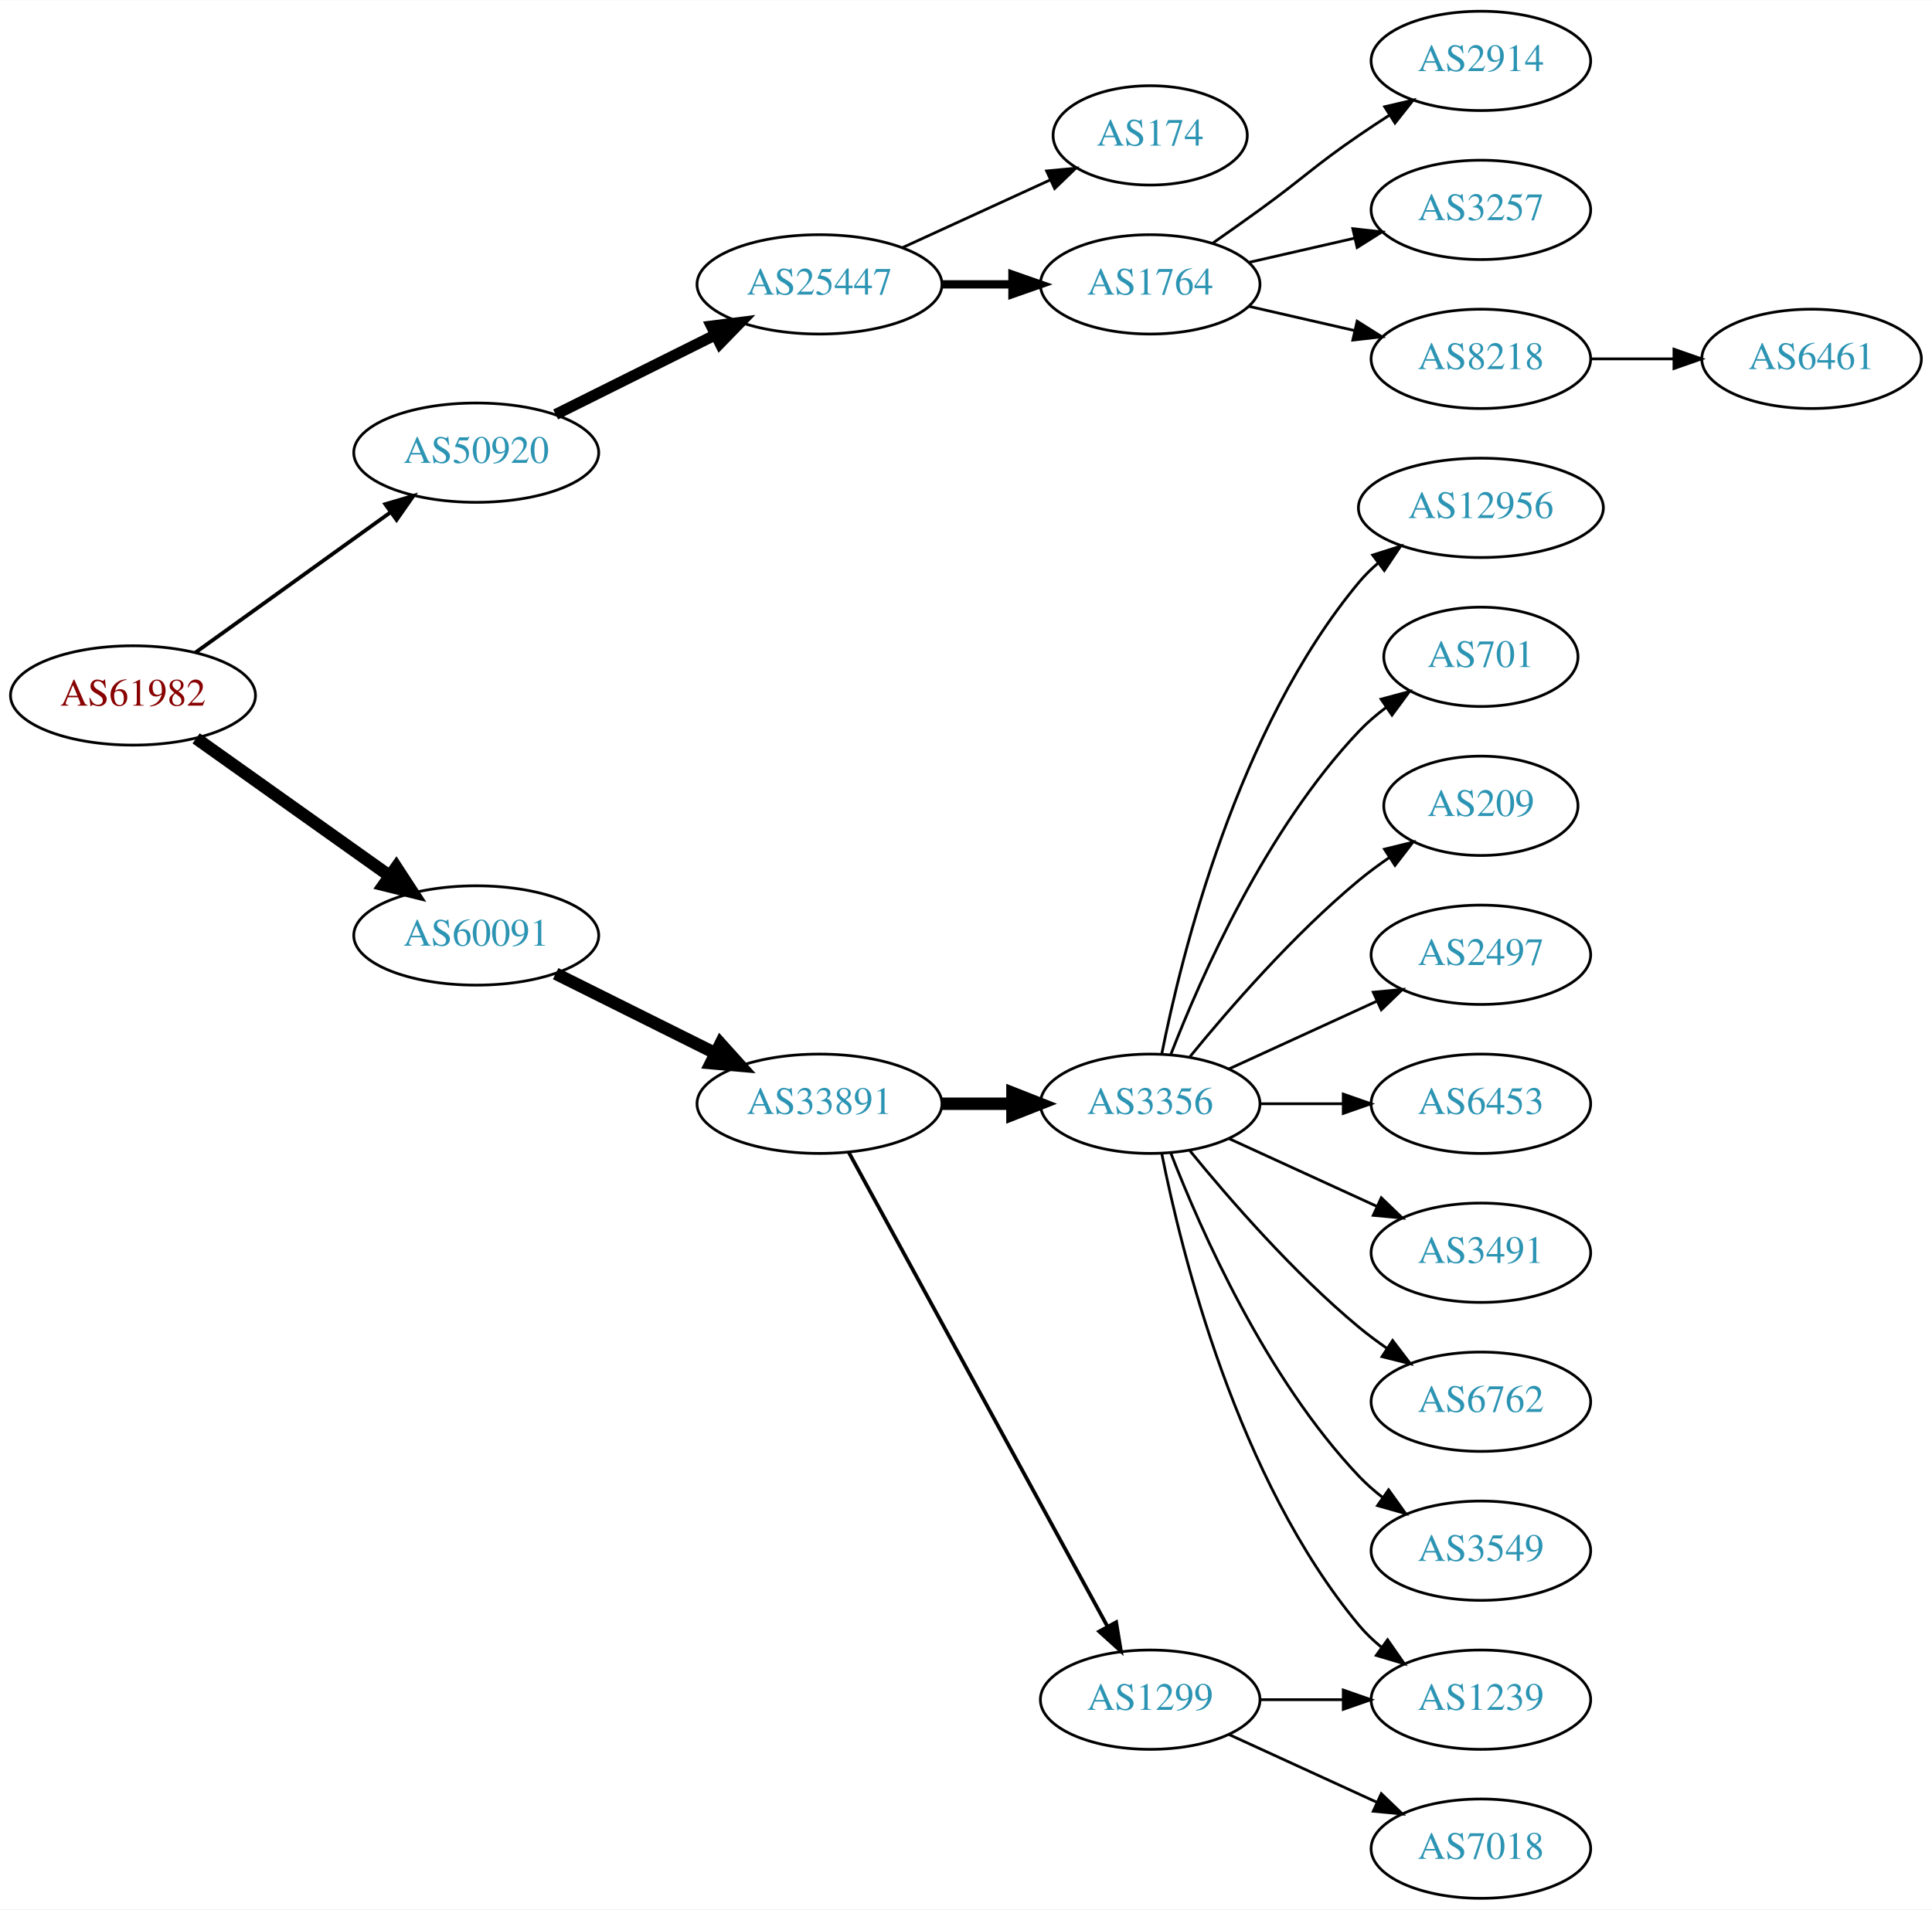
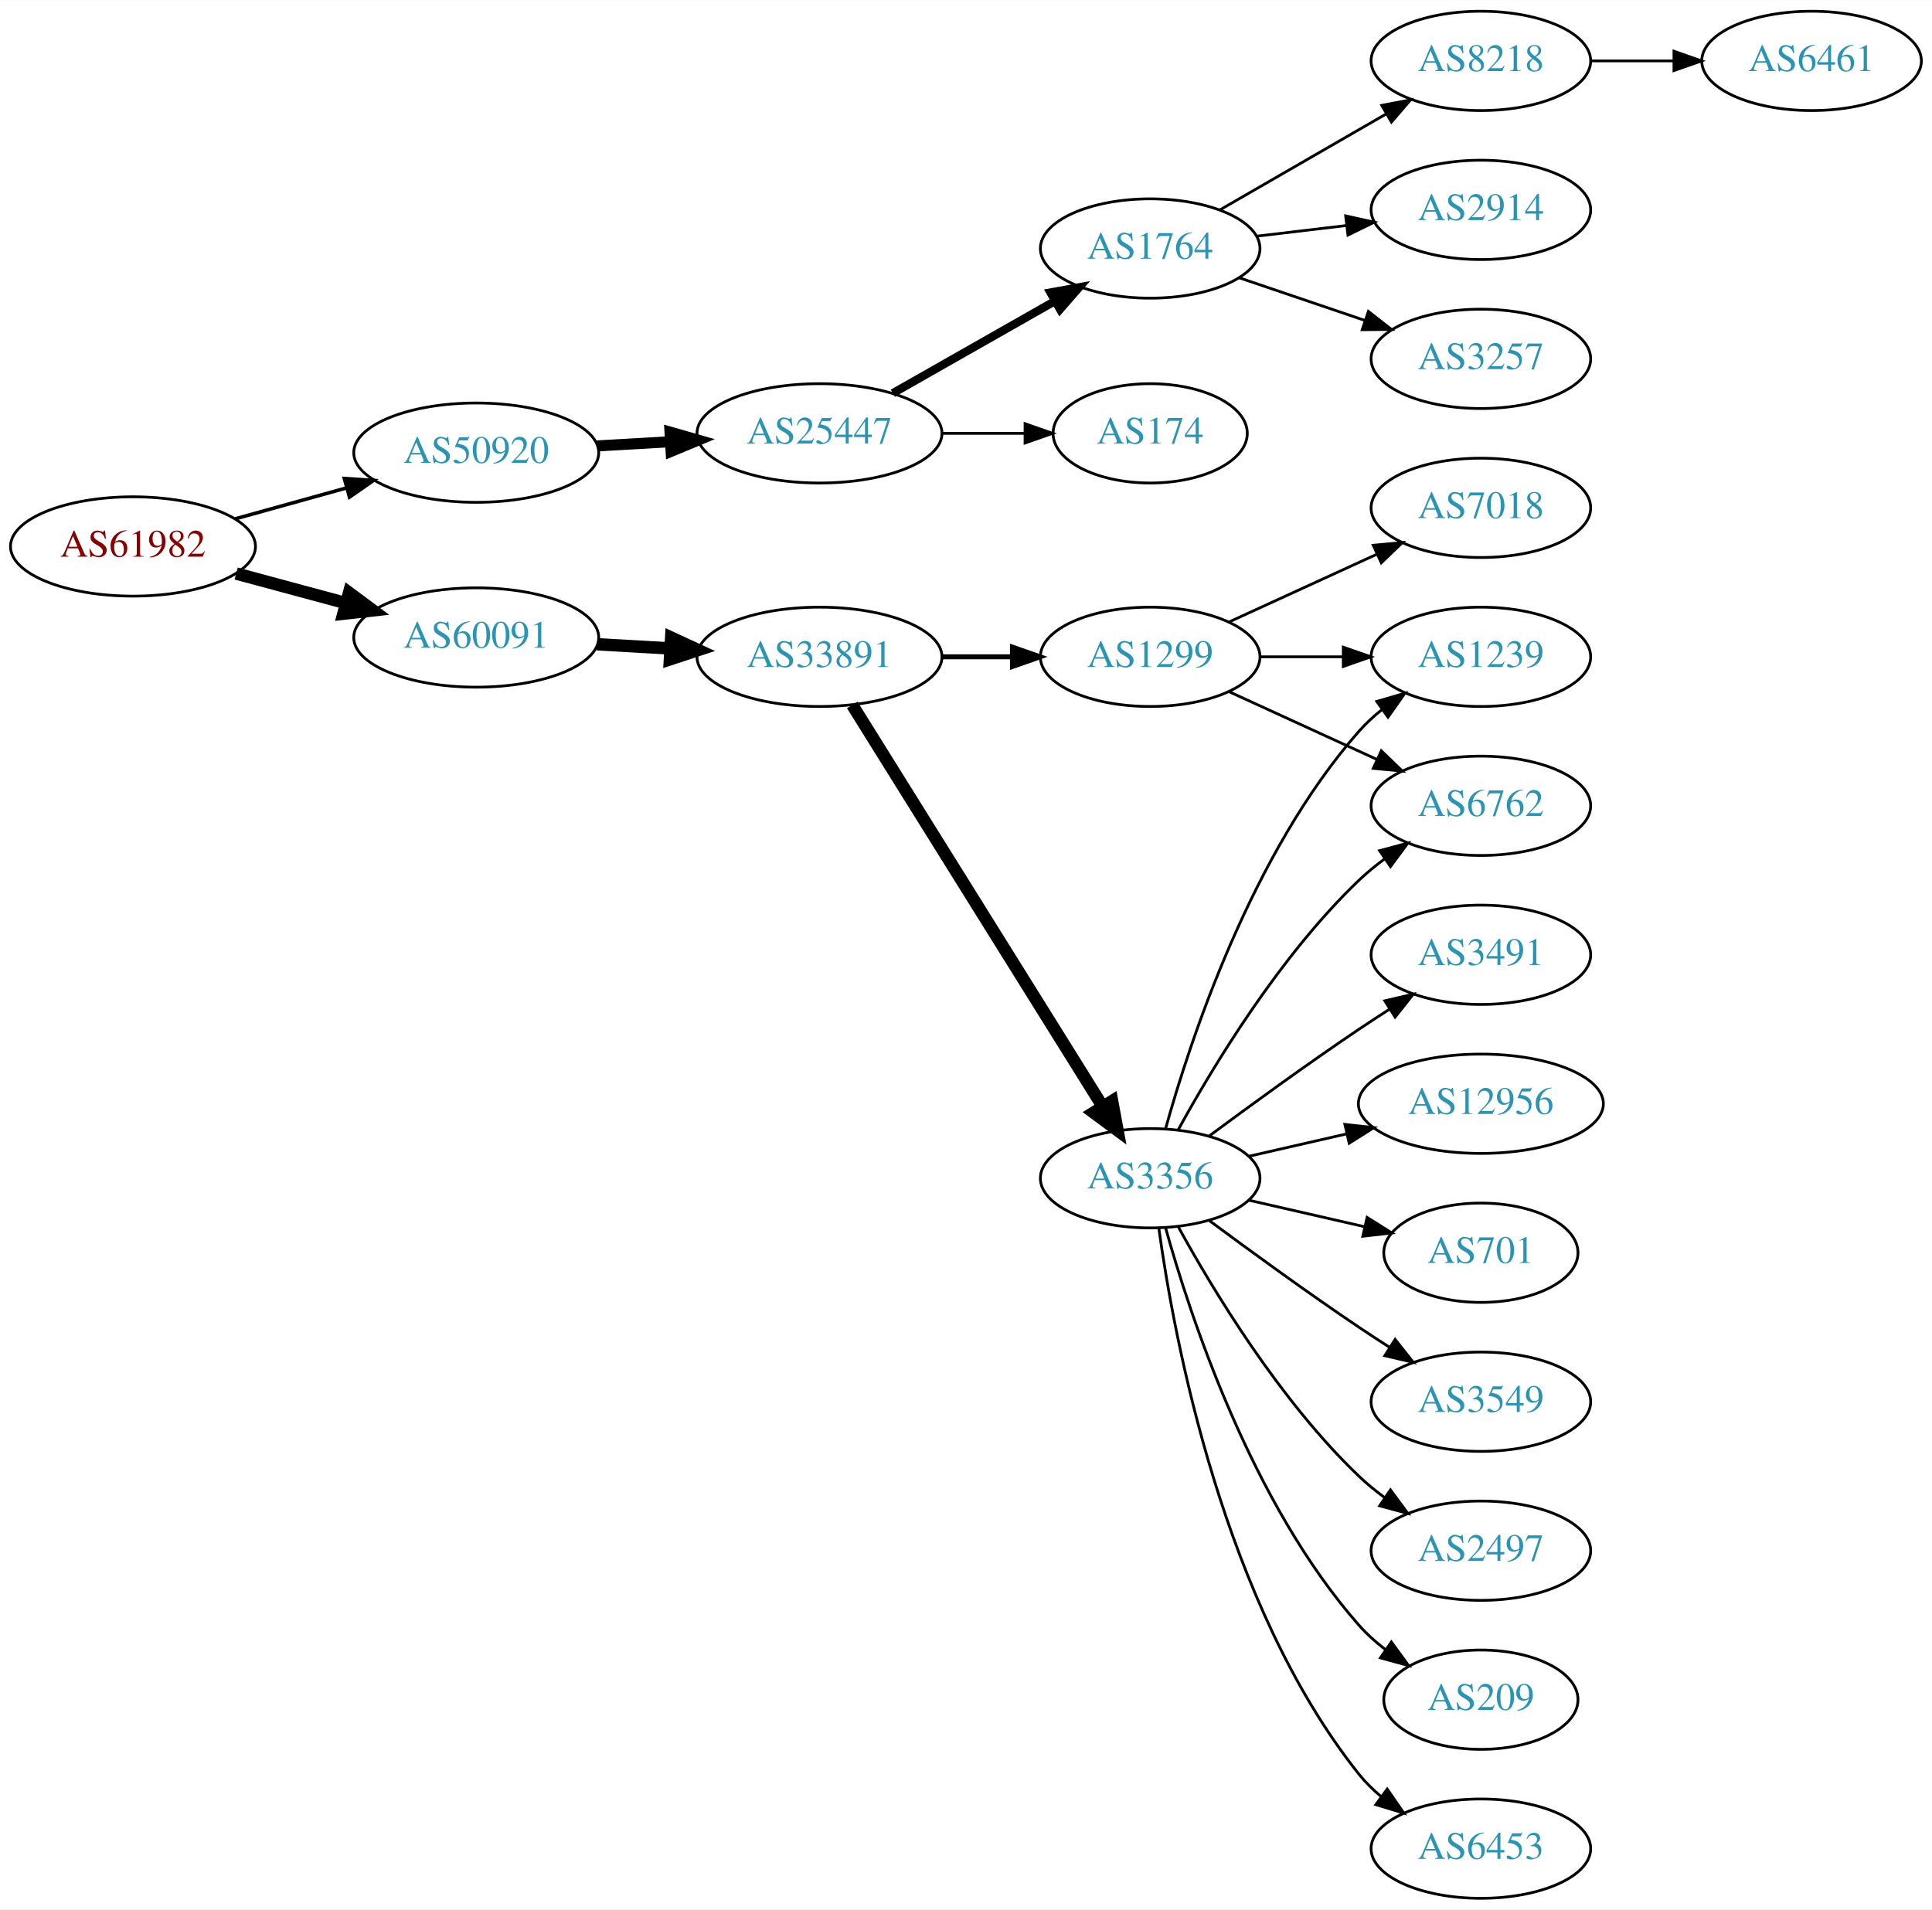
<svg xmlns="http://www.w3.org/2000/svg" xmlns:xlink="http://www.w3.org/1999/xlink" width="700pt" height="692pt" viewBox="0.00 0.00 700.15 692.00">
  <g id="graph0" class="graph" transform="scale(1 1) rotate(0) translate(4 688)">
    <polygon fill="white" stroke="none" points="-4,4 -4,-688 696.155,-688 696.155,4 -4,4" />
    <g id="node1" class="node">
      <g id="a_node1">
        <a xlink:href="/asn/61982" xlink:title="AS61982 ~ SCHLICHTNER [AT]">
-           <ellipse fill="#ffffff" stroke="black" cx="44.196" cy="-436" rx="44.393" ry="18" />
-           <text text-anchor="middle" x="44.196" y="-432.3" font-family="Times,serif" font-size="14.00" fill="#880000">AS61982</text>
+           <ellipse fill="#ffffff" stroke="black" cx="44.196" cy="-490" rx="44.393" ry="18" />
+           <text text-anchor="middle" x="44.196" y="-486.3" font-family="Times,serif" font-size="14.00" fill="#880000">AS61982</text>
        </a>
      </g>
    </g>
    <g id="node2" class="node">
      <g id="a_node2">
        <a xlink:href="/asn/50920" xlink:title="AS50920 ~ Kabel Braunau GmbH [AT]">
          <ellipse fill="#ffffff" stroke="black" cx="168.588" cy="-524" rx="44.393" ry="18" />
          <text text-anchor="middle" x="168.588" y="-520.3" font-family="Times,serif" font-size="14.00" fill="#2c94b3">AS50920</text>
        </a>
      </g>
    </g>
    <g id="edge1" class="edge">
-       <path fill="none" stroke="black" stroke-width="1.385" d="M66.796,-451.53C86.425,-465.643 115.579,-486.605 137.49,-502.359" />
-       <polygon fill="black" stroke="black" stroke-width="1.385" points="135.631,-505.333 145.793,-508.329 139.717,-499.65 135.631,-505.333" />
+       <path fill="none" stroke="black" stroke-width="1.286" d="M81.256,-500.017C93.842,-503.514 108.146,-507.487 121.44,-511.18" />
+       <polygon fill="black" stroke="black" stroke-width="1.286" points="120.791,-514.633 131.363,-513.937 122.665,-507.888 120.791,-514.633" />
    </g>
    <g id="node3" class="node">
      <g id="a_node3">
        <a xlink:href="/asn/60091" xlink:title="AS60091 ~ weissblau-de_sim [DE]">
-           <ellipse fill="#ffffff" stroke="black" cx="168.588" cy="-349" rx="44.393" ry="18" />
-           <text text-anchor="middle" x="168.588" y="-345.3" font-family="Times,serif" font-size="14.00" fill="#2c94b3">AS60091</text>
+           <ellipse fill="#ffffff" stroke="black" cx="168.588" cy="-457" rx="44.393" ry="18" />
+           <text text-anchor="middle" x="168.588" y="-453.3" font-family="Times,serif" font-size="14.00" fill="#2c94b3">AS60091</text>
        </a>
      </g>
    </g>
    <g id="edge2" class="edge">
-       <path fill="none" stroke="black" stroke-width="4.5" d="M67.077,-420.446C86.623,-406.553 115.448,-386.063 137.223,-370.584" />
-       <polygon fill="black" stroke="black" stroke-width="4.5" points="139.614,-373.716 145.484,-364.713 135.052,-367.297 139.614,-373.716" />
+       <path fill="none" stroke="black" stroke-width="4.5" d="M81.586,-480.188C94.052,-476.827 108.171,-473.02 121.312,-469.477" />
+       <polygon fill="black" stroke="black" stroke-width="4.5" points="122.497,-473.236 131.127,-466.831 120.447,-465.633 122.497,-473.236" />
    </g>
    <g id="node4" class="node">
      <g id="a_node4">
        <a xlink:href="/asn/25447" xlink:title="AS25447 ~ Hackl-Str. 1, Object 2, OG2 [AT]">
-           <ellipse fill="#ffffff" stroke="black" cx="292.98" cy="-585" rx="44.393" ry="18" />
-           <text text-anchor="middle" x="292.98" y="-581.3" font-family="Times,serif" font-size="14.00" fill="#2c94b3">AS25447</text>
+           <ellipse fill="#ffffff" stroke="black" cx="292.98" cy="-531" rx="44.393" ry="18" />
+           <text text-anchor="middle" x="292.98" y="-527.3" font-family="Times,serif" font-size="14.00" fill="#2c94b3">AS25447</text>
        </a>
      </g>
    </g>
    <g id="edge3" class="edge">
-       <path fill="none" stroke="black" stroke-width="4" d="M197.361,-537.842C214.496,-546.382 236.675,-557.436 255.252,-566.695" />
-       <polygon fill="black" stroke="black" stroke-width="4" points="253.806,-569.885 264.318,-571.213 256.929,-563.62 253.806,-569.885" />
+       <path fill="none" stroke="black" stroke-width="4" d="M212.395,-526.448C220.917,-526.936 229.964,-527.453 238.784,-527.958" />
+       <polygon fill="black" stroke="black" stroke-width="4" points="238.807,-531.464 248.991,-528.541 239.207,-524.476 238.807,-531.464" />
    </g>
    <g id="node11" class="node">
      <g id="a_node11">
        <a xlink:href="/asn/33891" xlink:title="AS33891 ~ CORE-BACKBONE GMBH GLOBAL NETWORK [DE]">
-           <ellipse fill="#ffffff" stroke="black" cx="292.98" cy="-288" rx="44.393" ry="18" />
-           <text text-anchor="middle" x="292.98" y="-284.3" font-family="Times,serif" font-size="14.00" fill="#2c94b3">AS33891</text>
+           <ellipse fill="#ffffff" stroke="black" cx="292.98" cy="-450" rx="44.393" ry="18" />
+           <text text-anchor="middle" x="292.98" y="-446.3" font-family="Times,serif" font-size="14.00" fill="#2c94b3">AS33891</text>
        </a>
      </g>
    </g>
    <g id="edge10" class="edge">
-       <path fill="none" stroke="black" stroke-width="4.5" d="M197.361,-335.158C214.496,-326.618 236.675,-315.564 255.252,-306.305" />
-       <polygon fill="black" stroke="black" stroke-width="4.5" points="257.124,-309.772 264.318,-301.787 253.611,-302.724 257.124,-309.772" />
+       <path fill="none" stroke="black" stroke-width="4.5" d="M212.395,-454.552C220.917,-454.064 229.964,-453.547 238.784,-453.042" />
+       <polygon fill="black" stroke="black" stroke-width="4.5" points="239.232,-456.961 248.991,-452.459 238.782,-449.099 239.232,-456.961" />
    </g>
    <g id="node5" class="node">
      <g id="a_node5">
-         <a xlink:href="/asn/174" xlink:title="AS174 ~ Cogent Communications [US]">
-           <ellipse fill="#ffffff" stroke="black" cx="412.823" cy="-639" rx="35.194" ry="18" />
-           <text text-anchor="middle" x="412.823" y="-635.3" font-family="Times,serif" font-size="14.00" fill="#2c94b3">AS174</text>
+         <a xlink:href="/asn/1764" xlink:title="AS1764 ~ NEXTLAYER-AS [AT]">
+           <ellipse fill="#ffffff" stroke="black" cx="412.823" cy="-598" rx="39.794" ry="18" />
+           <text text-anchor="middle" x="412.823" y="-594.3" font-family="Times,serif" font-size="14.00" fill="#2c94b3">AS1764</text>
        </a>
      </g>
    </g>
    <g id="edge4" class="edge">
-       <path fill="none" stroke="black" d="M323.11,-598.348C339.327,-605.78 359.63,-615.083 376.72,-622.914" />
-       <polygon fill="black" stroke="black" points="375.288,-626.108 385.837,-627.092 378.204,-619.744 375.288,-626.108" />
+       <path fill="none" stroke="black" stroke-width="3" d="M319.55,-545.538C336.77,-555.328 359.655,-568.34 378.326,-578.955" />
+       <polygon fill="black" stroke="black" stroke-width="3" points="376.687,-582.05 387.11,-583.95 380.147,-575.964 376.687,-582.05" />
    </g>
    <g id="node6" class="node">
      <g id="a_node6">
-         <a xlink:href="/asn/1764" xlink:title="AS1764 ~ NEXTLAYER-AS [AT]">
-           <ellipse fill="#ffffff" stroke="black" cx="412.823" cy="-585" rx="39.794" ry="18" />
-           <text text-anchor="middle" x="412.823" y="-581.3" font-family="Times,serif" font-size="14.00" fill="#2c94b3">AS1764</text>
+         <a xlink:href="/asn/174" xlink:title="AS174 ~ Cogent Communications [US]">
+           <ellipse fill="#ffffff" stroke="black" cx="412.823" cy="-531" rx="35.194" ry="18" />
+           <text text-anchor="middle" x="412.823" y="-527.3" font-family="Times,serif" font-size="14.00" fill="#2c94b3">AS174</text>
        </a>
      </g>
    </g>
    <g id="edge5" class="edge">
-       <path fill="none" stroke="black" stroke-width="3" d="M337.191,-585C345.504,-585 354.267,-585 362.749,-585" />
-       <polygon fill="black" stroke="black" stroke-width="3" points="362.908,-588.5 372.908,-585 362.908,-581.5 362.908,-588.5" />
+       <path fill="none" stroke="black" d="M337.191,-531C347.04,-531 357.519,-531 367.416,-531" />
+       <polygon fill="black" stroke="black" points="367.468,-534.5 377.468,-531 367.468,-527.5 367.468,-534.5" />
    </g>
    <g id="node7" class="node">
      <g id="a_node7">
-         <a xlink:href="/asn/2914" xlink:title="AS2914 ~ NTT America, Inc. [US]">
+         <a xlink:href="/asn/8218" xlink:title="AS8218 ~ legacy Neotelecoms [FR]">
          <ellipse fill="#ffffff" stroke="black" cx="532.666" cy="-666" rx="39.794" ry="18" />
-           <text text-anchor="middle" x="532.666" y="-662.3" font-family="Times,serif" font-size="14.00" fill="#2c94b3">AS2914</text>
+           <text text-anchor="middle" x="532.666" y="-662.3" font-family="Times,serif" font-size="14.00" fill="#2c94b3">AS8218</text>
        </a>
      </g>
    </g>
    <g id="edge6" class="edge">
-       <path fill="none" stroke="black" d="M435.58,-600.009C441.114,-603.879 447.033,-608.064 452.469,-612 468.669,-623.729 471.975,-627.689 488.469,-639 491.998,-641.419 495.735,-643.889 499.476,-646.302" />
-       <polygon fill="black" stroke="black" points="497.798,-649.382 508.117,-651.784 501.548,-643.472 497.798,-649.382" />
+       <path fill="none" stroke="black" d="M437.955,-611.925C455.394,-621.988 479.168,-635.707 498.406,-646.808" />
+       <polygon fill="black" stroke="black" points="496.751,-649.893 507.161,-651.86 500.249,-643.83 496.751,-649.893" />
    </g>
    <g id="node8" class="node">
      <g id="a_node8">
-         <a xlink:href="/asn/3257" xlink:title="AS3257 ~ GTT [DE]">
+         <a xlink:href="/asn/2914" xlink:title="AS2914 ~ NTT America, Inc. [US]">
          <ellipse fill="#ffffff" stroke="black" cx="532.666" cy="-612" rx="39.794" ry="18" />
-           <text text-anchor="middle" x="532.666" y="-608.3" font-family="Times,serif" font-size="14.00" fill="#2c94b3">AS3257</text>
+           <text text-anchor="middle" x="532.666" y="-608.3" font-family="Times,serif" font-size="14.00" fill="#2c94b3">AS2914</text>
        </a>
      </g>
    </g>
    <g id="edge7" class="edge">
-       <path fill="none" stroke="black" d="M448.542,-592.955C460.542,-595.704 474.163,-598.825 486.856,-601.733" />
-       <polygon fill="black" stroke="black" points="486.258,-605.187 496.787,-604.009 487.821,-598.364 486.258,-605.187" />
+       <path fill="none" stroke="black" d="M451.433,-602.468C461.744,-603.693 473.062,-605.038 483.862,-606.321" />
+       <polygon fill="black" stroke="black" points="483.665,-609.822 494.009,-607.526 484.491,-602.871 483.665,-609.822" />
    </g>
    <g id="node9" class="node">
      <g id="a_node9">
-         <a xlink:href="/asn/8218" xlink:title="AS8218 ~ legacy Neotelecoms [FR]">
+         <a xlink:href="/asn/3257" xlink:title="AS3257 ~ GTT [DE]">
          <ellipse fill="#ffffff" stroke="black" cx="532.666" cy="-558" rx="39.794" ry="18" />
-           <text text-anchor="middle" x="532.666" y="-554.3" font-family="Times,serif" font-size="14.00" fill="#2c94b3">AS8218</text>
+           <text text-anchor="middle" x="532.666" y="-554.3" font-family="Times,serif" font-size="14.00" fill="#2c94b3">AS3257</text>
        </a>
      </g>
    </g>
    <g id="edge8" class="edge">
-       <path fill="none" stroke="black" d="M448.542,-577.045C460.542,-574.296 474.163,-571.175 486.856,-568.267" />
-       <polygon fill="black" stroke="black" points="487.821,-571.636 496.787,-565.991 486.258,-564.813 487.821,-571.636" />
+       <path fill="none" stroke="black" d="M445.093,-587.386C459.077,-582.639 475.747,-576.981 490.709,-571.902" />
+       <polygon fill="black" stroke="black" points="491.905,-575.192 500.249,-568.664 489.655,-568.564 491.905,-575.192" />
    </g>
    <g id="node10" class="node">
      <g id="a_node10">
        <a xlink:href="/asn/6461" xlink:title="AS6461 ~ Zayo Bandwidth [US]">
-           <ellipse fill="#ffffff" stroke="black" cx="652.508" cy="-558" rx="39.794" ry="18" />
-           <text text-anchor="middle" x="652.508" y="-554.3" font-family="Times,serif" font-size="14.00" fill="#2c94b3">AS6461</text>
+           <ellipse fill="#ffffff" stroke="black" cx="652.508" cy="-666" rx="39.794" ry="18" />
+           <text text-anchor="middle" x="652.508" y="-662.3" font-family="Times,serif" font-size="14.00" fill="#2c94b3">AS6461</text>
        </a>
      </g>
    </g>
    <g id="edge9" class="edge">
-       <path fill="none" stroke="black" d="M572.578,-558C582.131,-558 592.481,-558 602.444,-558" />
-       <polygon fill="black" stroke="black" points="602.636,-561.5 612.636,-558 602.636,-554.5 602.636,-561.5" />
+       <path fill="none" stroke="black" d="M572.578,-666C582.131,-666 592.481,-666 602.444,-666" />
+       <polygon fill="black" stroke="black" points="602.636,-669.5 612.636,-666 602.636,-662.5 602.636,-669.5" />
    </g>
    <g id="node12" class="node">
      <g id="a_node12">
-         <a xlink:href="/asn/3356" xlink:title="AS3356 ~ Level 3 Parent, LLC [US]">
-           <ellipse fill="#ffffff" stroke="black" cx="412.823" cy="-288" rx="39.794" ry="18" />
-           <text text-anchor="middle" x="412.823" y="-284.3" font-family="Times,serif" font-size="14.00" fill="#2c94b3">AS3356</text>
+         <a xlink:href="/asn/1299" xlink:title="AS1299 ~ Telia Carrier [EU]">
+           <ellipse fill="#ffffff" stroke="black" cx="412.823" cy="-450" rx="39.794" ry="18" />
+           <text text-anchor="middle" x="412.823" y="-446.3" font-family="Times,serif" font-size="14.00" fill="#2c94b3">AS1299</text>
        </a>
      </g>
    </g>
    <g id="edge11" class="edge">
-       <path fill="none" stroke="black" stroke-width="4.5" d="M337.191,-288C345.504,-288 354.267,-288 362.749,-288" />
-       <polygon fill="black" stroke="black" stroke-width="4.5" points="362.908,-291.938 372.908,-288 362.908,-284.063 362.908,-291.938" />
+       <path fill="none" stroke="black" stroke-width="1.8" d="M337.191,-450C345.504,-450 354.267,-450 362.749,-450" />
+       <polygon fill="black" stroke="black" stroke-width="1.8" points="362.908,-453.5 372.908,-450 362.908,-446.5 362.908,-453.5" />
    </g>
    <g id="node13" class="node">
      <g id="a_node13">
-         <a xlink:href="/asn/1299" xlink:title="AS1299 ~ Telia Carrier [EU]">
-           <ellipse fill="#ffffff" stroke="black" cx="412.823" cy="-72" rx="39.794" ry="18" />
-           <text text-anchor="middle" x="412.823" y="-68.3" font-family="Times,serif" font-size="14.00" fill="#2c94b3">AS1299</text>
+         <a xlink:href="/asn/3356" xlink:title="AS3356 ~ LEVEL3 [US]">
+           <ellipse fill="#ffffff" stroke="black" cx="412.823" cy="-261" rx="39.794" ry="18" />
+           <text text-anchor="middle" x="412.823" y="-257.3" font-family="Times,serif" font-size="14.00" fill="#2c94b3">AS3356</text>
        </a>
      </g>
    </g>
    <g id="edge12" class="edge">
-       <path fill="none" stroke="black" stroke-width="1.35" d="M303.624,-270.324C324.305,-232.416 373.018,-143.127 397.397,-98.442" />
-       <polygon fill="black" stroke="black" stroke-width="1.35" points="400.495,-100.072 402.211,-89.618 394.35,-96.72 400.495,-100.072" />
+       <path fill="none" stroke="black" stroke-width="4.5" d="M304.856,-432.558C325.639,-399.225 371.099,-326.314 395.528,-287.134" />
+       <polygon fill="black" stroke="black" stroke-width="4.5" points="399.024,-288.969 400.974,-278.4 392.342,-284.802 399.024,-288.969" />
    </g>
    <g id="node14" class="node">
      <g id="a_node14">
-         <a xlink:href="/asn/12956" xlink:title="AS12956 ~ TELXIUS [ES]">
-           <ellipse fill="#ffffff" stroke="black" cx="532.666" cy="-504" rx="44.393" ry="18" />
-           <text text-anchor="middle" x="532.666" y="-500.3" font-family="Times,serif" font-size="14.00" fill="#2c94b3">AS12956</text>
+         <a xlink:href="/asn/6762" xlink:title="AS6762 ~ TELECOM ITALIA SPARKLE S.p.A. [IT]">
+           <ellipse fill="#ffffff" stroke="black" cx="532.666" cy="-396" rx="39.794" ry="18" />
+           <text text-anchor="middle" x="532.666" y="-392.3" font-family="Times,serif" font-size="14.00" fill="#2c94b3">AS6762</text>
        </a>
      </g>
    </g>
    <g id="edge13" class="edge">
-       <path fill="none" stroke="black" d="M417.022,-306.073C424.185,-342.141 444.46,-424.125 488.469,-477 490.563,-479.515 492.953,-481.867 495.511,-484.051" />
-       <polygon fill="black" stroke="black" points="493.46,-486.887 503.559,-490.091 497.662,-481.289 493.46,-486.887" />
+       <path fill="none" stroke="black" d="M441.452,-437.339C457.409,-430.027 477.679,-420.739 494.962,-412.819" />
+       <polygon fill="black" stroke="black" points="496.577,-415.929 504.21,-408.581 493.661,-409.565 496.577,-415.929" />
    </g>
    <g id="node15" class="node">
      <g id="a_node15">
-         <a xlink:href="/asn/701" xlink:title="AS701 ~ UUNET [US]">
-           <ellipse fill="#ffffff" stroke="black" cx="532.666" cy="-450" rx="35.194" ry="18" />
-           <text text-anchor="middle" x="532.666" y="-446.3" font-family="Times,serif" font-size="14.00" fill="#2c94b3">AS701</text>
+         <a xlink:href="/asn/7018" xlink:title="AS7018 ~ AT&amp;T Services, Inc. [US]">
+           <ellipse fill="#ffffff" stroke="black" cx="532.666" cy="-504" rx="39.794" ry="18" />
+           <text text-anchor="middle" x="532.666" y="-500.3" font-family="Times,serif" font-size="14.00" fill="#2c94b3">AS7018</text>
        </a>
      </g>
    </g>
    <g id="edge14" class="edge">
-       <path fill="none" stroke="black" d="M420.346,-305.994C431.097,-333.728 454.754,-387.429 488.469,-423 491.412,-426.105 494.786,-429.001 498.321,-431.655" />
-       <polygon fill="black" stroke="black" points="496.507,-434.654 506.74,-437.397 500.451,-428.871 496.507,-434.654" />
+       <path fill="none" stroke="black" d="M441.452,-462.661C457.409,-469.973 477.679,-479.261 494.962,-487.181" />
+       <polygon fill="black" stroke="black" points="493.661,-490.435 504.21,-491.419 496.577,-484.071 493.661,-490.435" />
    </g>
    <g id="node16" class="node">
      <g id="a_node16">
-         <a xlink:href="/asn/209" xlink:title="AS209 ~ CenturyLink Communications, LLC [US]">
-           <ellipse fill="#ffffff" stroke="black" cx="532.666" cy="-396" rx="35.194" ry="18" />
-           <text text-anchor="middle" x="532.666" y="-392.3" font-family="Times,serif" font-size="14.00" fill="#2c94b3">AS209</text>
+         <a xlink:href="/asn/1239" xlink:title="AS1239 ~ Sprint [US]">
+           <ellipse fill="#ffffff" stroke="black" cx="532.666" cy="-450" rx="39.794" ry="18" />
+           <text text-anchor="middle" x="532.666" y="-446.3" font-family="Times,serif" font-size="14.00" fill="#2c94b3">AS1239</text>
        </a>
      </g>
    </g>
    <g id="edge15" class="edge">
-       <path fill="none" stroke="black" d="M427.242,-305.065C441.357,-322.375 464.771,-349.345 488.469,-369 491.933,-371.872 495.725,-374.669 499.58,-377.308" />
-       <polygon fill="black" stroke="black" points="497.722,-380.275 508.012,-382.797 501.541,-374.408 497.722,-380.275" />
+       <path fill="none" stroke="black" d="M452.736,-450C462.289,-450 472.639,-450 482.601,-450" />
+       <polygon fill="black" stroke="black" points="482.794,-453.5 492.794,-450 482.794,-446.5 482.794,-453.5" />
+     </g>
+     <g id="edge23" class="edge">
+       <path fill="none" stroke="black" d="M423.064,-278.713C435.61,-301.561 459.787,-341.611 488.469,-369 491.338,-371.739 494.527,-374.347 497.836,-376.785" />
+       <polygon fill="black" stroke="black" points="495.959,-379.742 506.195,-382.477 499.899,-373.956 495.959,-379.742" />
+     </g>
+     <g id="edge21" class="edge">
+       <path fill="none" stroke="black" d="M418.396,-278.946C427.302,-310.995 449.586,-378.842 488.469,-423 490.953,-425.821 493.803,-428.449 496.829,-430.871" />
+       <polygon fill="black" stroke="black" points="494.946,-433.828 505.118,-436.791 499.014,-428.131 494.946,-433.828" />
    </g>
    <g id="node17" class="node">
      <g id="a_node17">
        <a xlink:href="/asn/2497" xlink:title="AS2497 ~ Internet Initiative Japan Inc. [JP]">
-           <ellipse fill="#ffffff" stroke="black" cx="532.666" cy="-342" rx="39.794" ry="18" />
-           <text text-anchor="middle" x="532.666" y="-338.3" font-family="Times,serif" font-size="14.00" fill="#2c94b3">AS2497</text>
+           <ellipse fill="#ffffff" stroke="black" cx="532.666" cy="-126" rx="39.794" ry="18" />
+           <text text-anchor="middle" x="532.666" y="-122.3" font-family="Times,serif" font-size="14.00" fill="#2c94b3">AS2497</text>
        </a>
      </g>
    </g>
    <g id="edge16" class="edge">
-       <path fill="none" stroke="black" d="M441.452,-300.661C457.409,-307.973 477.679,-317.261 494.962,-325.181" />
-       <polygon fill="black" stroke="black" points="493.661,-328.435 504.21,-329.419 496.577,-322.071 493.661,-328.435" />
+       <path fill="none" stroke="black" d="M423.064,-243.287C435.61,-220.439 459.787,-180.389 488.469,-153 491.338,-150.261 494.527,-147.653 497.836,-145.215" />
+       <polygon fill="black" stroke="black" points="499.899,-148.044 506.195,-139.523 495.959,-142.258 499.899,-148.044" />
    </g>
    <g id="node18" class="node">
      <g id="a_node18">
-         <a xlink:href="/asn/6453" xlink:title="AS6453 ~ TATA COMMUNICATIONS (AMERICA) INC [US]">
-           <ellipse fill="#ffffff" stroke="black" cx="532.666" cy="-288" rx="39.794" ry="18" />
-           <text text-anchor="middle" x="532.666" y="-284.3" font-family="Times,serif" font-size="14.00" fill="#2c94b3">AS6453</text>
+         <a xlink:href="/asn/209" xlink:title="AS209 ~ CenturyLink Communications, LLC [US]">
+           <ellipse fill="#ffffff" stroke="black" cx="532.666" cy="-72" rx="35.194" ry="18" />
+           <text text-anchor="middle" x="532.666" y="-68.3" font-family="Times,serif" font-size="14.00" fill="#2c94b3">AS209</text>
        </a>
      </g>
    </g>
    <g id="edge17" class="edge">
-       <path fill="none" stroke="black" d="M452.736,-288C462.289,-288 472.639,-288 482.601,-288" />
-       <polygon fill="black" stroke="black" points="482.794,-291.5 492.794,-288 482.794,-284.5 482.794,-291.5" />
+       <path fill="none" stroke="black" d="M418.396,-243.054C427.302,-211.005 449.586,-143.158 488.469,-99 491.297,-95.789 494.598,-92.828 498.093,-90.136" />
+       <polygon fill="black" stroke="black" points="500.227,-92.916 506.468,-84.355 496.25,-87.155 500.227,-92.916" />
    </g>
    <g id="node19" class="node">
      <g id="a_node19">
-         <a xlink:href="/asn/3491" xlink:title="AS3491 ~ PCCW Global, Inc. [US]">
-           <ellipse fill="#ffffff" stroke="black" cx="532.666" cy="-234" rx="39.794" ry="18" />
-           <text text-anchor="middle" x="532.666" y="-230.3" font-family="Times,serif" font-size="14.00" fill="#2c94b3">AS3491</text>
+         <a xlink:href="/asn/6453" xlink:title="AS6453 ~ TATA COMMUNICATIONS (AMERICA) INC [US]">
+           <ellipse fill="#ffffff" stroke="black" cx="532.666" cy="-18" rx="39.794" ry="18" />
+           <text text-anchor="middle" x="532.666" y="-14.3" font-family="Times,serif" font-size="14.00" fill="#2c94b3">AS6453</text>
        </a>
      </g>
    </g>
    <g id="edge18" class="edge">
-       <path fill="none" stroke="black" d="M441.452,-275.339C457.409,-268.027 477.679,-258.739 494.962,-250.819" />
-       <polygon fill="black" stroke="black" points="496.577,-253.929 504.21,-246.581 493.661,-247.565 496.577,-253.929" />
+       <path fill="none" stroke="black" d="M415.962,-242.83C421.462,-203.026 439.288,-106.767 488.469,-45 490.811,-42.06 493.565,-39.351 496.531,-36.879" />
+       <polygon fill="black" stroke="black" points="498.723,-39.612 504.737,-30.89 494.596,-33.958 498.723,-39.612" />
    </g>
    <g id="node20" class="node">
      <g id="a_node20">
-         <a xlink:href="/asn/1239" xlink:title="AS1239 ~ Sprint [US]">
-           <ellipse fill="#ffffff" stroke="black" cx="532.666" cy="-72" rx="39.794" ry="18" />
-           <text text-anchor="middle" x="532.666" y="-68.3" font-family="Times,serif" font-size="14.00" fill="#2c94b3">AS1239</text>
+         <a xlink:href="/asn/3491" xlink:title="AS3491 ~ PCCW Global, Inc. [US]">
+           <ellipse fill="#ffffff" stroke="black" cx="532.666" cy="-342" rx="39.794" ry="18" />
+           <text text-anchor="middle" x="532.666" y="-338.3" font-family="Times,serif" font-size="14.00" fill="#2c94b3">AS3491</text>
        </a>
      </g>
    </g>
    <g id="edge19" class="edge">
-       <path fill="none" stroke="black" d="M417.022,-269.927C424.185,-233.859 444.46,-151.875 488.469,-99 490.874,-96.111 493.671,-93.437 496.663,-90.987" />
-       <polygon fill="black" stroke="black" points="498.853,-93.722 504.906,-85.027 494.751,-88.05 498.853,-93.722" />
+       <path fill="none" stroke="black" d="M434.153,-276.277C449.016,-287.304 469.76,-302.407 488.469,-315 492.018,-317.389 495.769,-319.839 499.517,-322.242" />
+       <polygon fill="black" stroke="black" points="497.843,-325.325 508.166,-327.712 501.585,-319.409 497.843,-325.325" />
    </g>
    <g id="node21" class="node">
      <g id="a_node21">
-         <a xlink:href="/asn/6762" xlink:title="AS6762 ~ TELECOM ITALIA SPARKLE S.p.A. [IT]">
-           <ellipse fill="#ffffff" stroke="black" cx="532.666" cy="-180" rx="39.794" ry="18" />
-           <text text-anchor="middle" x="532.666" y="-176.3" font-family="Times,serif" font-size="14.00" fill="#2c94b3">AS6762</text>
+         <a xlink:href="/asn/12956" xlink:title="AS12956 ~ TELXIUS [ES]">
+           <ellipse fill="#ffffff" stroke="black" cx="532.666" cy="-288" rx="44.393" ry="18" />
+           <text text-anchor="middle" x="532.666" y="-284.3" font-family="Times,serif" font-size="14.00" fill="#2c94b3">AS12956</text>
        </a>
      </g>
    </g>
    <g id="edge20" class="edge">
-       <path fill="none" stroke="black" d="M427.242,-270.935C441.357,-253.625 464.771,-226.655 488.469,-207 491.686,-204.332 495.186,-201.73 498.757,-199.259" />
-       <polygon fill="black" stroke="black" points="500.68,-202.183 507.113,-193.764 496.835,-196.334 500.68,-202.183" />
+       <path fill="none" stroke="black" d="M448.542,-268.955C459.681,-271.507 472.216,-274.379 484.109,-277.104" />
+       <polygon fill="black" stroke="black" points="483.374,-280.526 493.903,-279.348 484.938,-273.703 483.374,-280.526" />
    </g>
    <g id="node22" class="node">
      <g id="a_node22">
-         <a xlink:href="/asn/3549" xlink:title="AS3549 ~ Level 3 Parent, LLC [US]">
-           <ellipse fill="#ffffff" stroke="black" cx="532.666" cy="-126" rx="39.794" ry="18" />
-           <text text-anchor="middle" x="532.666" y="-122.3" font-family="Times,serif" font-size="14.00" fill="#2c94b3">AS3549</text>
-         </a>
-       </g>
-     </g>
-     <g id="edge21" class="edge">
-       <path fill="none" stroke="black" d="M420.346,-270.006C431.097,-242.272 454.754,-188.571 488.469,-153 491.055,-150.272 493.973,-147.706 497.041,-145.323" />
-       <polygon fill="black" stroke="black" points="499.219,-148.07 505.389,-139.457 495.195,-142.342 499.219,-148.07" />
-     </g>
-     <g id="edge23" class="edge">
-       <path fill="none" stroke="black" d="M452.736,-72C462.289,-72 472.639,-72 482.601,-72" />
-       <polygon fill="black" stroke="black" points="482.794,-75.5 492.794,-72 482.794,-68.5 482.794,-75.5" />
+         <a xlink:href="/asn/701" xlink:title="AS701 ~ UUNET [US]">
+           <ellipse fill="#ffffff" stroke="black" cx="532.666" cy="-234" rx="35.194" ry="18" />
+           <text text-anchor="middle" x="532.666" y="-230.3" font-family="Times,serif" font-size="14.00" fill="#2c94b3">AS701</text>
+         </a>
+       </g>
+     </g>
+     <g id="edge22" class="edge">
+       <path fill="none" stroke="black" d="M448.542,-253.045C461.635,-250.045 476.657,-246.604 490.298,-243.478" />
+       <polygon fill="black" stroke="black" points="491.439,-246.807 500.405,-241.162 489.876,-239.984 491.439,-246.807" />
    </g>
    <g id="node23" class="node">
      <g id="a_node23">
-         <a xlink:href="/asn/7018" xlink:title="AS7018 ~ AT&amp;T Services, Inc. [US]">
-           <ellipse fill="#ffffff" stroke="black" cx="532.666" cy="-18" rx="39.794" ry="18" />
-           <text text-anchor="middle" x="532.666" y="-14.3" font-family="Times,serif" font-size="14.00" fill="#2c94b3">AS7018</text>
-         </a>
-       </g>
-     </g>
-     <g id="edge22" class="edge">
-       <path fill="none" stroke="black" d="M441.452,-59.339C457.409,-52.027 477.679,-42.739 494.962,-34.819" />
-       <polygon fill="black" stroke="black" points="496.577,-37.929 504.21,-30.581 493.661,-31.565 496.577,-37.929" />
+         <a xlink:href="/asn/3549" xlink:title="AS3549 ~ Level 3 Parent, LLC [US]">
+           <ellipse fill="#ffffff" stroke="black" cx="532.666" cy="-180" rx="39.794" ry="18" />
+           <text text-anchor="middle" x="532.666" y="-176.3" font-family="Times,serif" font-size="14.00" fill="#2c94b3">AS3549</text>
+         </a>
+       </g>
+     </g>
+     <g id="edge24" class="edge">
+       <path fill="none" stroke="black" d="M434.153,-245.723C449.016,-234.696 469.76,-219.593 488.469,-207 492.018,-204.611 495.769,-202.161 499.517,-199.758" />
+       <polygon fill="black" stroke="black" points="501.585,-202.591 508.166,-194.288 497.843,-196.675 501.585,-202.591" />
    </g>
  </g>
</svg>
